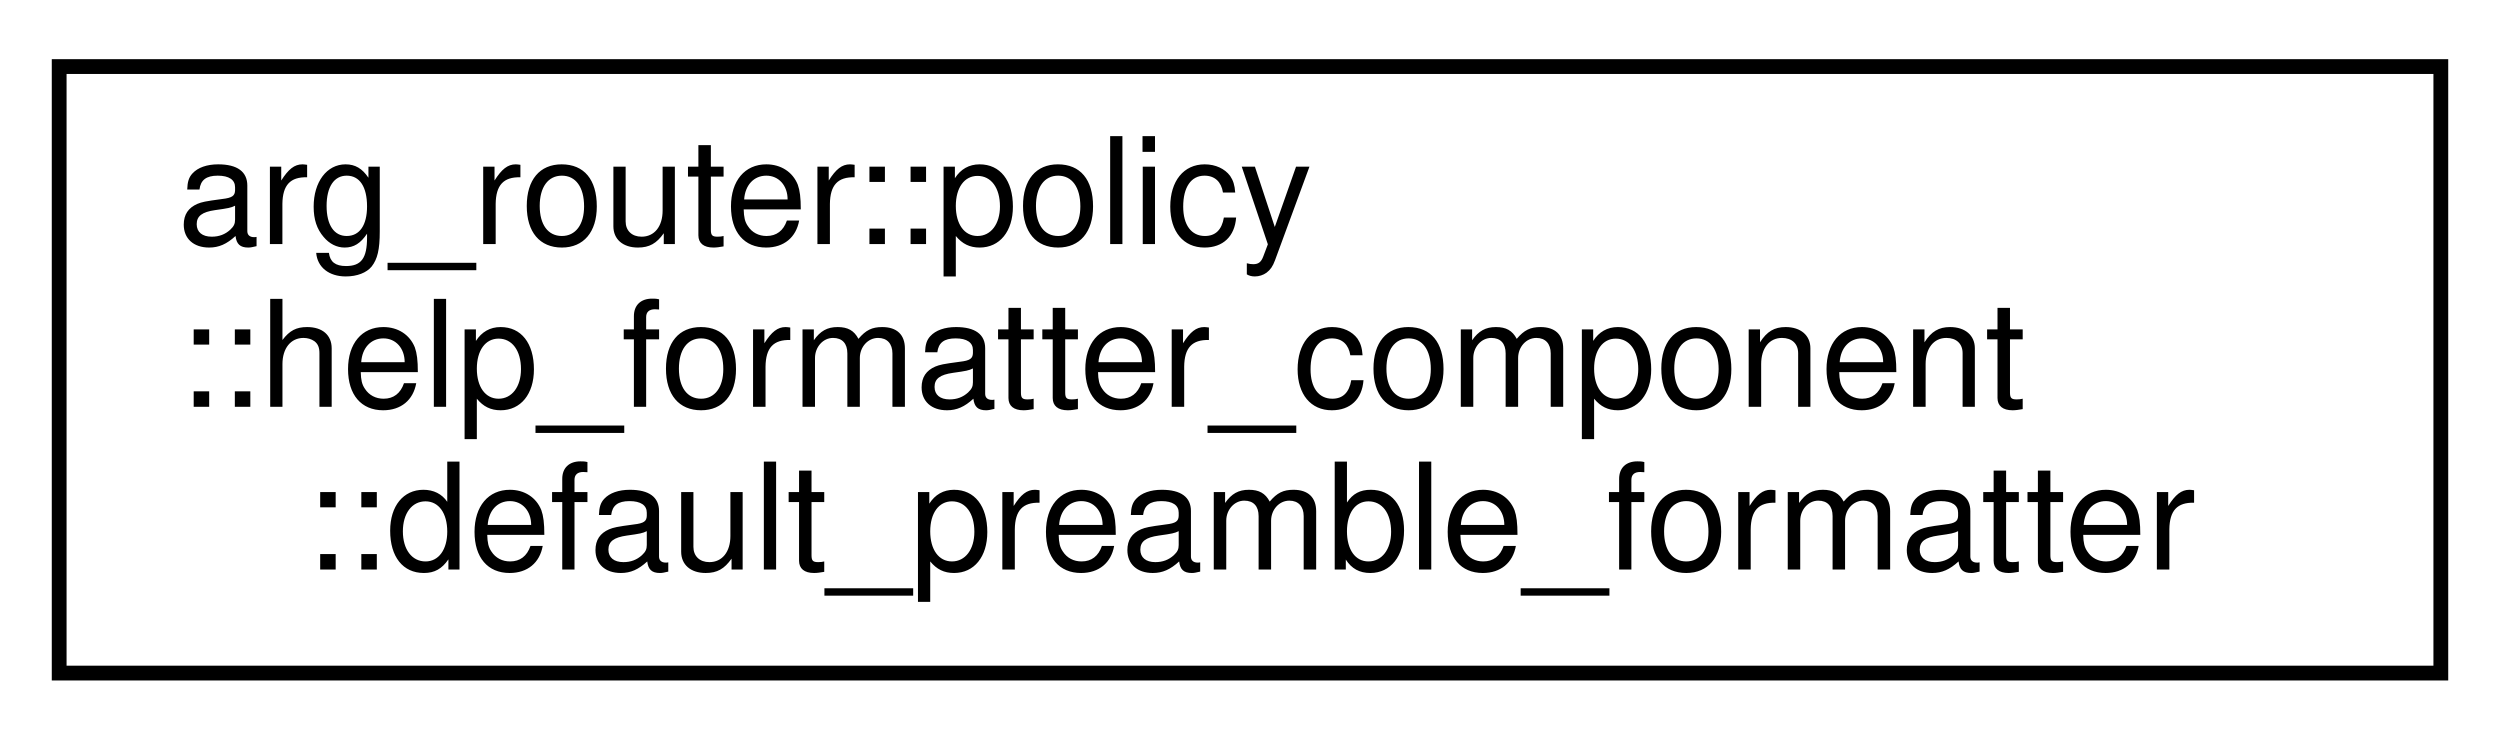
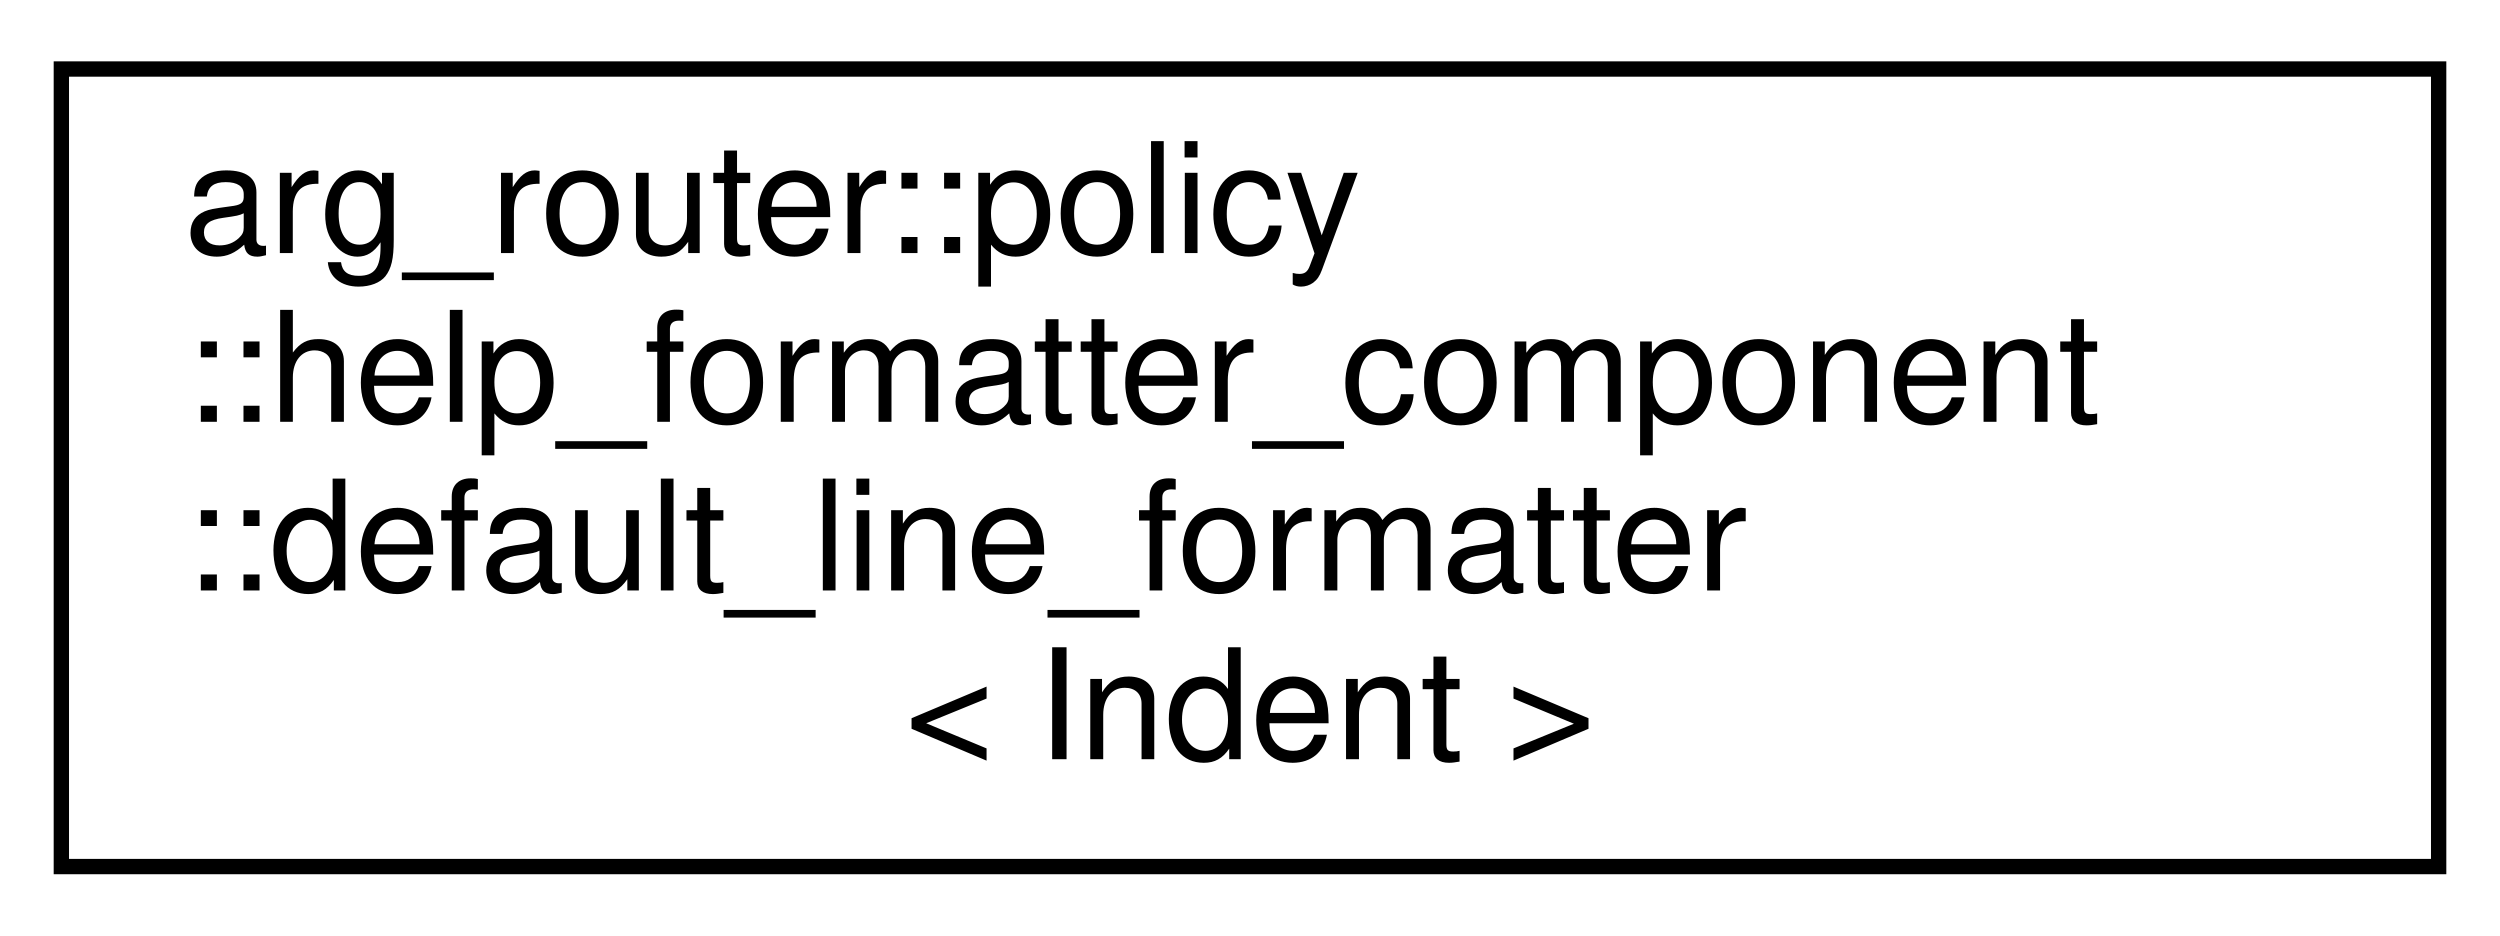
- <svg xmlns="http://www.w3.org/2000/svg" xmlns:xlink="http://www.w3.org/1999/xlink" width="169pt" height="50pt" viewBox="0.00 0.00 169.00 50.00">
-   <g id="graph0" class="graph" transform="scale(1 1) rotate(0) translate(4 46)">
+ <svg xmlns="http://www.w3.org/2000/svg" xmlns:xlink="http://www.w3.org/1999/xlink" width="163pt" height="61pt" viewBox="0.00 0.00 163.00 61.00">
+   <g id="graph0" class="graph" transform="scale(1 1) rotate(0) translate(4 57)">
    <g id="node1" class="node">
      <g id="a_node1">
-         <a xlink:href="classarg__router_1_1policy_1_1help__formatter__component_1_1default__preamble__formatter.html" target="_top" xlink:title=" ">
-           <polygon fill="none" stroke="black" points="0,-0.5 0,-41.5 161,-41.5 161,-0.5 0,-0.5" />
-           <text text-anchor="start" x="8" y="-29.5" font-family="Helvetica,sans-Serif" font-size="10.00">arg_router::policy</text>
-           <text text-anchor="start" x="8" y="-18.5" font-family="Helvetica,sans-Serif" font-size="10.00">::help_formatter_component</text>
-           <text text-anchor="middle" x="80.5" y="-7.5" font-family="Helvetica,sans-Serif" font-size="10.00">::default_preamble_formatter</text>
+         <a xlink:href="classarg__router_1_1policy_1_1help__formatter__component_1_1default__line__formatter.html" target="_top" xlink:title=" ">
+           <polygon fill="none" stroke="black" points="0,-0.5 0,-52.5 155,-52.5 155,-0.5 0,-0.5" />
+           <text text-anchor="start" x="8" y="-40.5" font-family="Helvetica,sans-Serif" font-size="10.00">arg_router::policy</text>
+           <text text-anchor="start" x="8" y="-29.5" font-family="Helvetica,sans-Serif" font-size="10.00">::help_formatter_component</text>
+           <text text-anchor="start" x="8" y="-18.5" font-family="Helvetica,sans-Serif" font-size="10.00">::default_line_formatter</text>
+           <text text-anchor="middle" x="77.5" y="-7.5" font-family="Helvetica,sans-Serif" font-size="10.00">&lt; Indent &gt;</text>
        </a>
      </g>
    </g>
  </g>
</svg>
